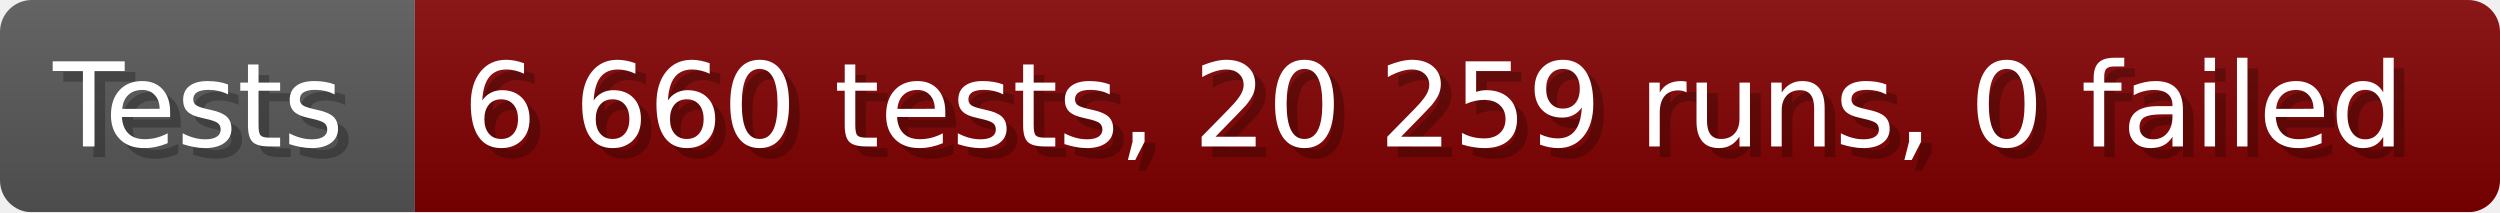
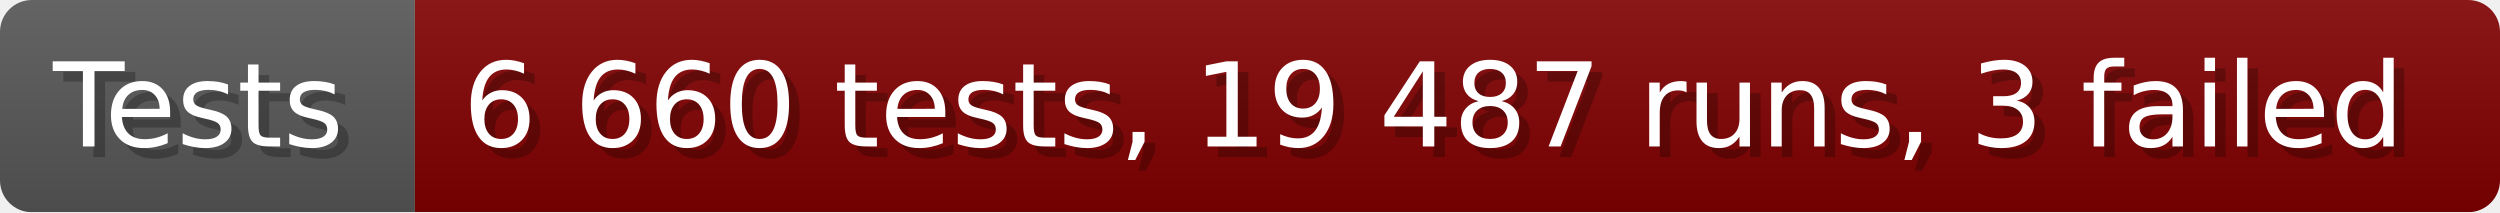
- <svg xmlns="http://www.w3.org/2000/svg" width="235.6" height="20" viewBox="0 0 2356 200" role="img" aria-label="Tests: 6 660 tests, 20 259 runs, 0 failed">
+ <svg xmlns="http://www.w3.org/2000/svg" width="235.6" height="20" viewBox="0 0 2356 200" role="img" aria-label="Tests: 6 660 tests, 19 487 runs, 3 failed">
  <linearGradient id="a" x2="0" y2="100%">
    <stop offset="0" stop-opacity=".1" stop-color="#EEE" />
    <stop offset="1" stop-opacity=".1" />
  </linearGradient>
  <mask id="m">
    <rect width="2356" height="200" rx="30" fill="#FFF" />
  </mask>
  <g mask="url(#m)">
    <rect width="391" height="200" fill="#555" />
    <rect width="1965" height="200" fill="#800000" x="391" />
    <rect width="2356" height="200" fill="url(#a)" />
  </g>
  <g aria-hidden="true" fill="#fff" text-anchor="start" font-family="Verdana,DejaVu Sans,sans-serif" font-size="110">
    <text x="60" y="148" textLength="291" fill="#000" opacity="0.25">Tests</text>
    <text x="50" y="138" textLength="291">Tests</text>
-     <text x="446" y="148" textLength="1865" fill="#000" opacity="0.25">6 660 tests, 20 259 runs, 0 failed</text>
-     <text x="436" y="138" textLength="1865">6 660 tests, 20 259 runs, 0 failed</text>
+     <text x="446" y="148" textLength="1865" fill="#000" opacity="0.25">6 660 tests, 19 487 runs, 3 failed</text>
+     <text x="436" y="138" textLength="1865">6 660 tests, 19 487 runs, 3 failed</text>
  </g>
</svg>
